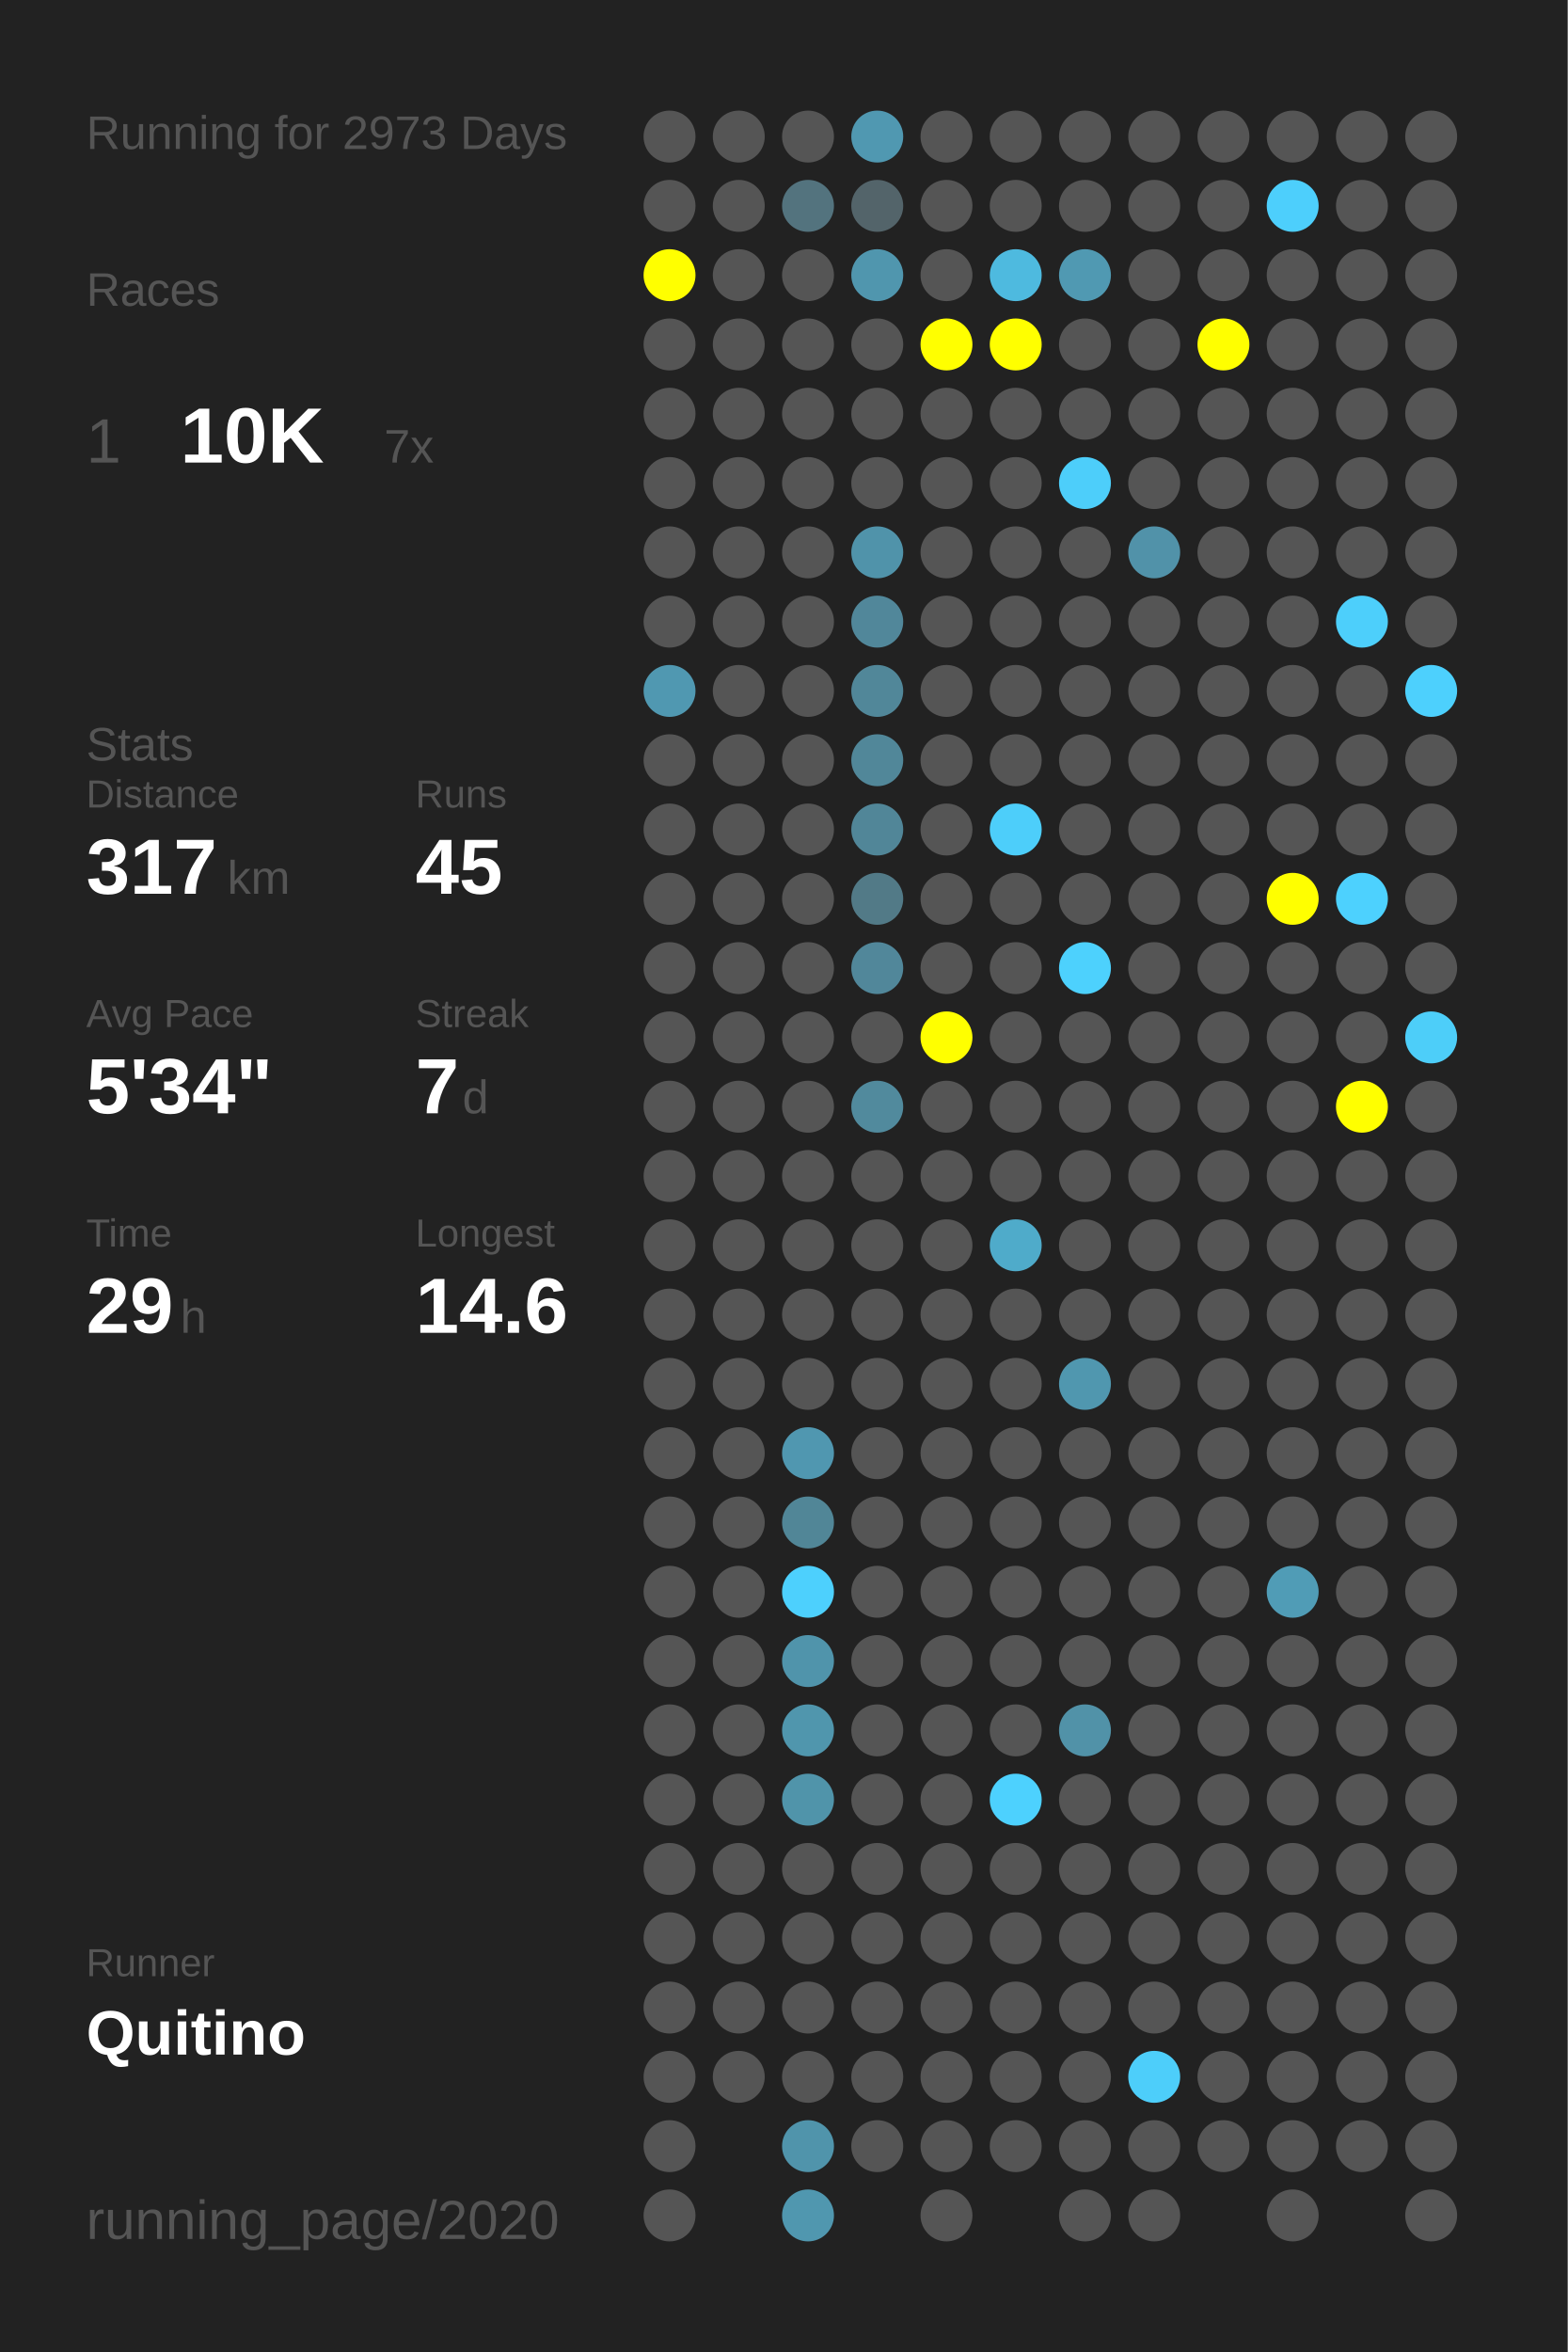
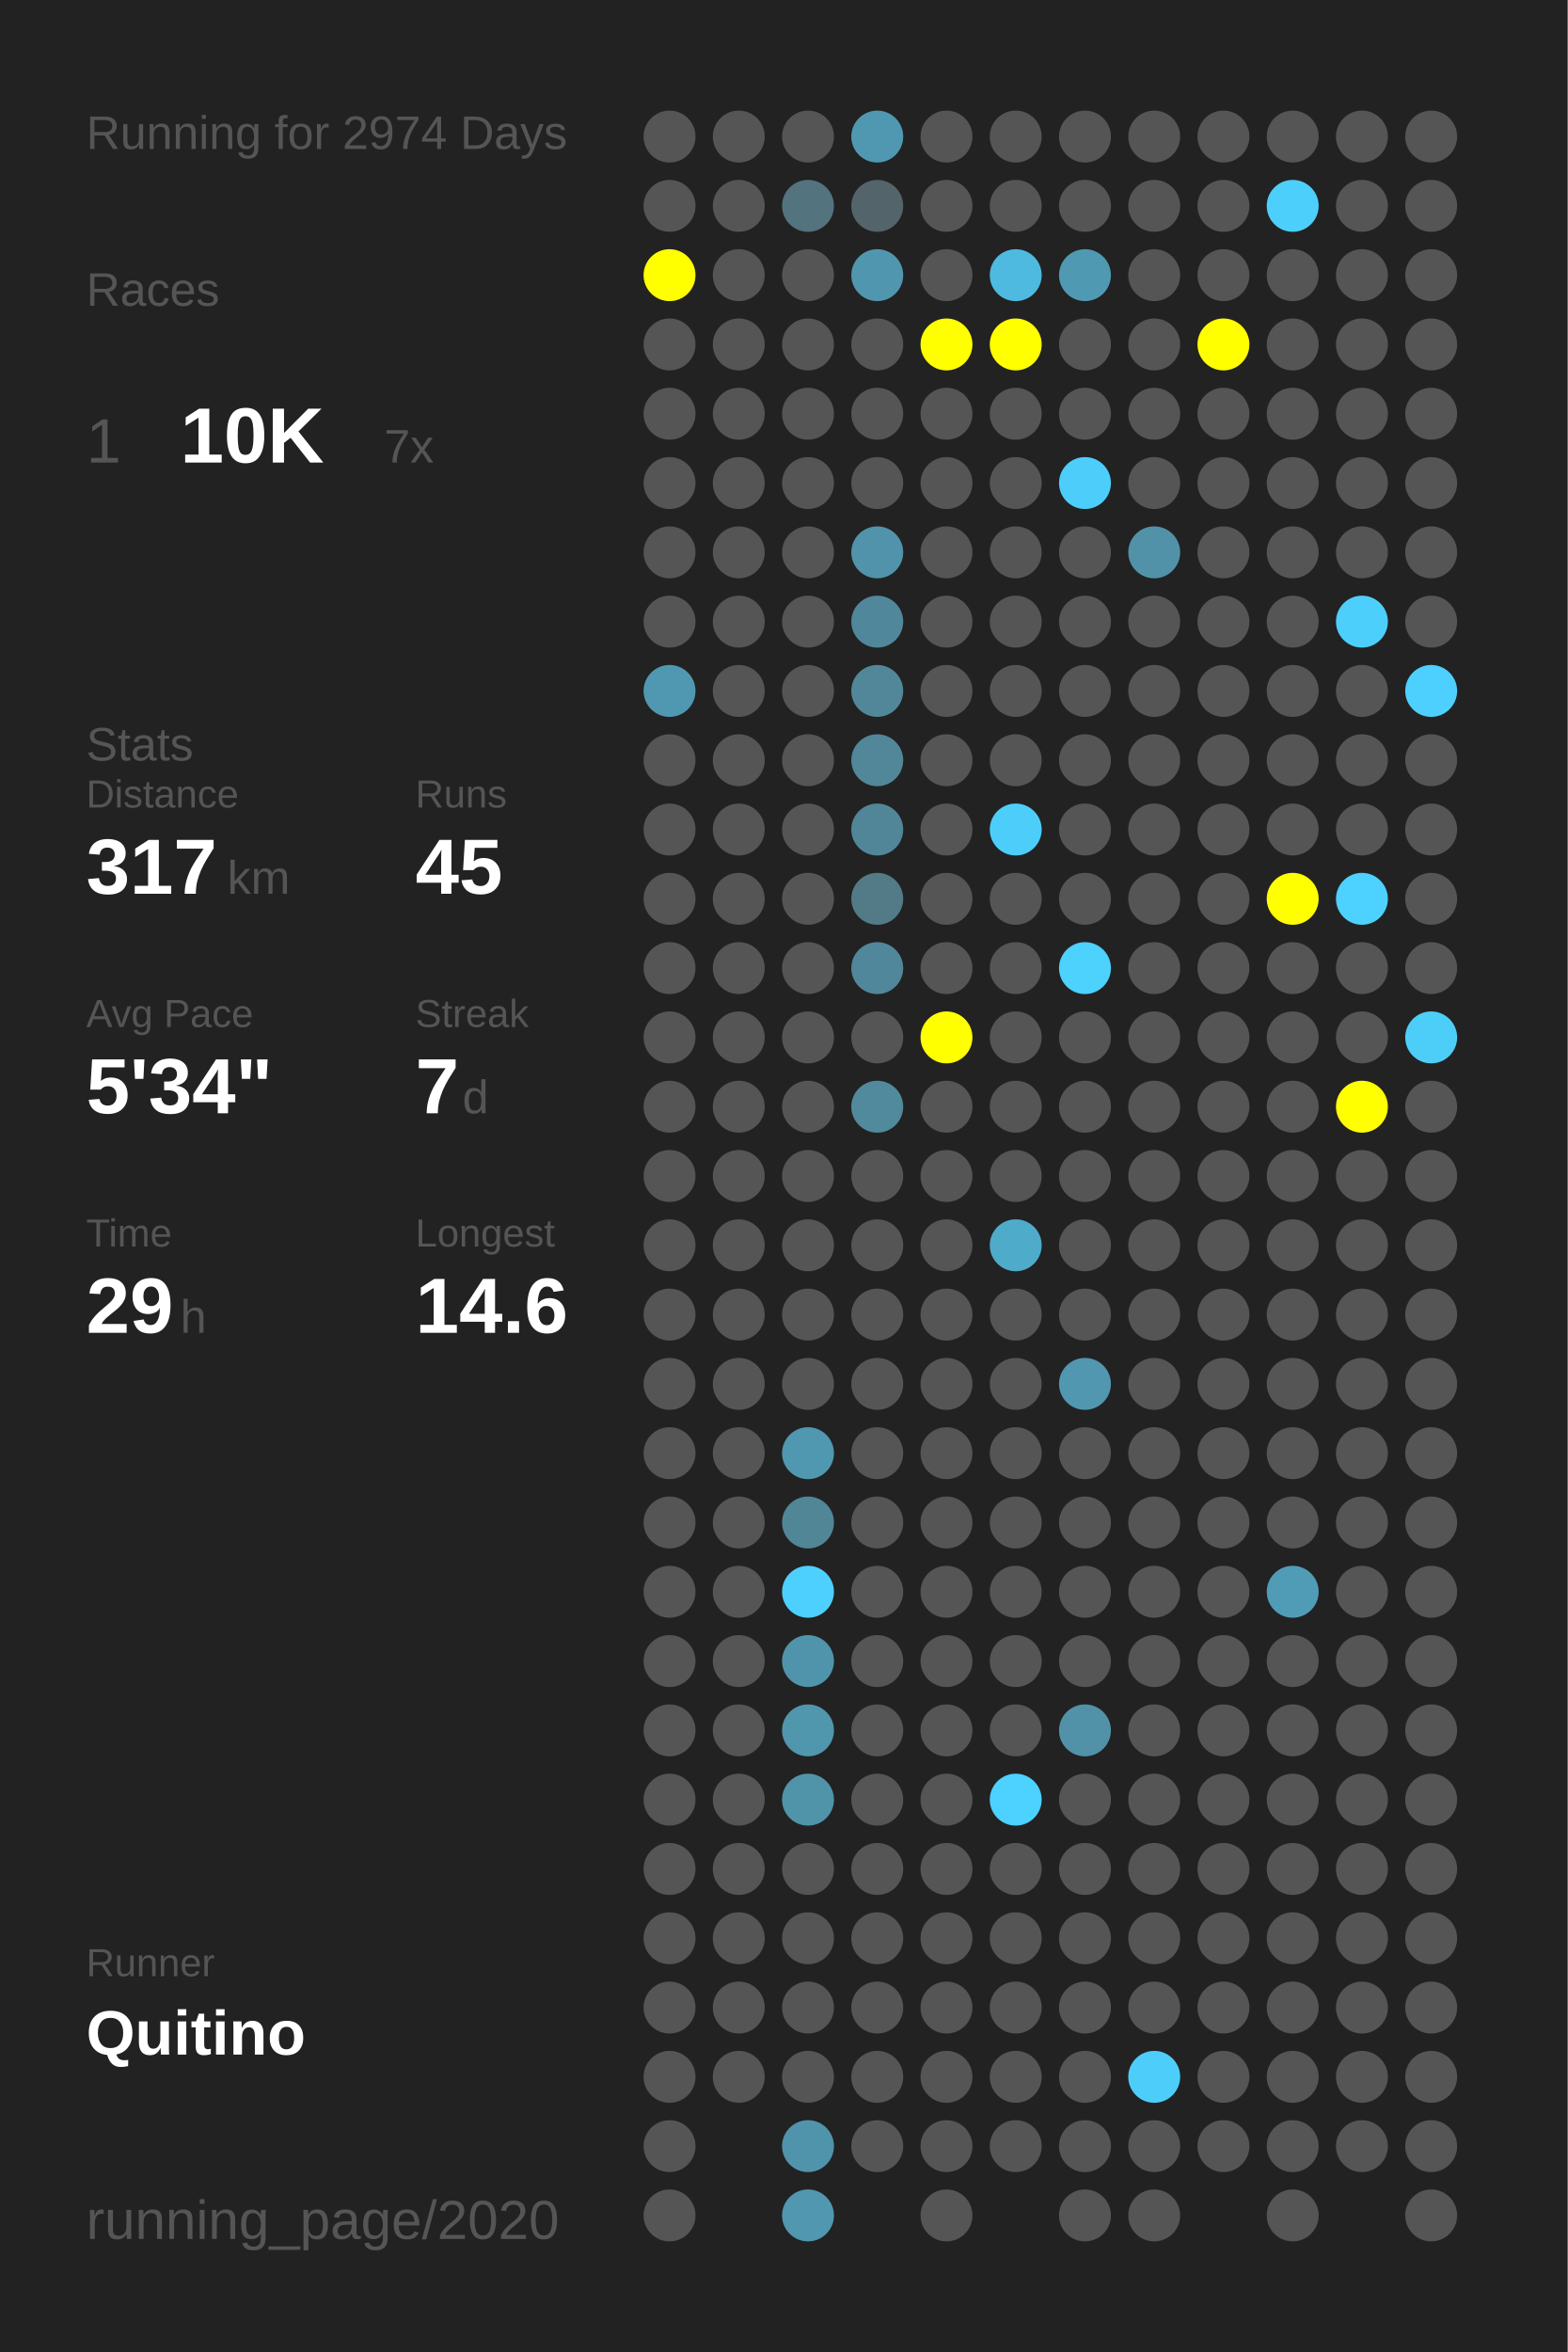
<svg xmlns="http://www.w3.org/2000/svg" baseProfile="full" height="300mm" version="1.1" viewBox="0,0,200,300" width="200mm">
  <defs />
  <rect fill="#222222" height="300" width="200" x="0" y="0" />
-   <text fill="#555555" style="font-size:6px; font-family:Arial;" x="11" y="19">Running for 2973 Days</text>
+   <text fill="#555555" style="font-size:6px; font-family:Arial;" x="11" y="19">Running for 2974 Days</text>
  <text fill="#555555" style="font-size:6px; font-family:Arial;" x="11" y="39">Races</text>
  <text fill="#555555" style="font-size:8px; font-family:Arial;" x="11" y="59">1</text>
  <text fill="#FFFFFF" style="font-size:10px; font-family:Arial; font-weight:bold;" x="23" y="59">10K</text>
  <text fill="#555555" style="font-size:6px; font-family:Arial;" x="49" y="59">7x</text>
  <text fill="#555555" style="font-size:6px; font-family:Arial;" x="11" y="97">Stats</text>
  <text fill="#555555" style="font-size:5px; font-family:Arial;" x="11" y="103">Distance</text>
  <text fill="#FFFFFF" style="font-size:10px; font-family:Arial; font-weight:bold;" x="11" y="114">317</text>
  <text fill="#555555" style="font-size:6px; font-family:Arial;" x="29" y="114">km</text>
  <text fill="#555555" style="font-size:5px; font-family:Arial;" x="53" y="103">Runs</text>
  <text fill="#FFFFFF" style="font-size:10px; font-family:Arial; font-weight:bold;" x="53" y="114">45</text>
  <text fill="#555555" style="font-size:5px; font-family:Arial;" x="11" y="131">Avg Pace</text>
  <text fill="#FFFFFF" style="font-size:10px; font-family:Arial; font-weight:bold;" x="11" y="142">5'34"</text>
  <text fill="#555555" style="font-size:5px; font-family:Arial;" x="53" y="131">Streak</text>
  <text fill="#FFFFFF" style="font-size:10px; font-family:Arial; font-weight:bold;" x="53" y="142">7</text>
  <text fill="#555555" style="font-size:6px; font-family:Arial;" x="59" y="142">d</text>
  <text fill="#555555" style="font-size:5px; font-family:Arial;" x="11" y="159">Time</text>
  <text fill="#FFFFFF" style="font-size:10px; font-family:Arial; font-weight:bold;" x="11" y="170">29</text>
  <text fill="#555555" style="font-size:6px; font-family:Arial;" x="23" y="170">h</text>
  <text fill="#555555" style="font-size:5px; font-family:Arial;" x="53" y="159">Longest</text>
  <text fill="#FFFFFF" style="font-size:10px; font-family:Arial; font-weight:bold;" x="53" y="170">14.6</text>
  <text fill="#555555" style="font-size:5px; font-family:Arial;" x="11" y="252.065">Runner</text>
  <text fill="#FFFFFF" style="font-size:8px; font-family:Arial; font-weight:bold;" x="11" y="262.065">Quitino</text>
  <text fill="#555555" style="font-size:7px; font-family:Arial;" x="11" y="285.581">running_page/2020</text>
  <circle cx="85.417" cy="17.419" fill="#555555" r="3.312" />
  <circle cx="85.417" cy="26.258" fill="#555555" r="3.312" />
  <circle cx="85.417" cy="35.097" fill="#FFFF00" r="3.312" />
  <circle cx="85.417" cy="43.935" fill="#555555" r="3.312" />
  <circle cx="85.417" cy="52.774" fill="#555555" r="3.312" />
  <circle cx="85.417" cy="61.613" fill="#555555" r="3.312" />
  <circle cx="85.417" cy="70.452" fill="#555555" r="3.312" />
  <circle cx="85.417" cy="79.29" fill="#555555" r="3.312" />
  <circle cx="85.417" cy="88.129" fill="#5098b1" r="3.312" />
  <circle cx="85.417" cy="96.968" fill="#555555" r="3.312" />
  <circle cx="85.417" cy="105.806" fill="#555555" r="3.312" />
  <circle cx="85.417" cy="114.645" fill="#555555" r="3.312" />
  <circle cx="85.417" cy="123.484" fill="#555555" r="3.312" />
  <circle cx="85.417" cy="132.323" fill="#555555" r="3.312" />
  <circle cx="85.417" cy="141.161" fill="#555555" r="3.312" />
  <circle cx="85.417" cy="150" fill="#555555" r="3.312" />
  <circle cx="85.417" cy="158.839" fill="#555555" r="3.312" />
  <circle cx="85.417" cy="167.677" fill="#555555" r="3.312" />
  <circle cx="85.417" cy="176.516" fill="#555555" r="3.312" />
  <circle cx="85.417" cy="185.355" fill="#555555" r="3.312" />
  <circle cx="85.417" cy="194.194" fill="#555555" r="3.312" />
  <circle cx="85.417" cy="203.032" fill="#555555" r="3.312" />
  <circle cx="85.417" cy="211.871" fill="#555555" r="3.312" />
  <circle cx="85.417" cy="220.71" fill="#555555" r="3.312" />
  <circle cx="85.417" cy="229.548" fill="#555555" r="3.312" />
  <circle cx="85.417" cy="238.387" fill="#555555" r="3.312" />
  <circle cx="85.417" cy="247.226" fill="#555555" r="3.312" />
  <circle cx="85.417" cy="256.065" fill="#555555" r="3.312" />
  <circle cx="85.417" cy="264.903" fill="#555555" r="3.312" />
  <circle cx="85.417" cy="273.742" fill="#555555" r="3.312" />
  <circle cx="85.417" cy="282.581" fill="#555555" r="3.312" />
  <circle cx="94.25" cy="17.419" fill="#555555" r="3.312" />
  <circle cx="94.25" cy="26.258" fill="#555555" r="3.312" />
  <circle cx="94.25" cy="35.097" fill="#555555" r="3.312" />
  <circle cx="94.25" cy="43.935" fill="#555555" r="3.312" />
  <circle cx="94.25" cy="52.774" fill="#555555" r="3.312" />
  <circle cx="94.25" cy="61.613" fill="#555555" r="3.312" />
  <circle cx="94.25" cy="70.452" fill="#555555" r="3.312" />
  <circle cx="94.25" cy="79.29" fill="#555555" r="3.312" />
  <circle cx="94.25" cy="88.129" fill="#555555" r="3.312" />
  <circle cx="94.25" cy="96.968" fill="#555555" r="3.312" />
  <circle cx="94.25" cy="105.806" fill="#555555" r="3.312" />
  <circle cx="94.25" cy="114.645" fill="#555555" r="3.312" />
  <circle cx="94.25" cy="123.484" fill="#555555" r="3.312" />
  <circle cx="94.25" cy="132.323" fill="#555555" r="3.312" />
  <circle cx="94.25" cy="141.161" fill="#555555" r="3.312" />
  <circle cx="94.25" cy="150" fill="#555555" r="3.312" />
  <circle cx="94.25" cy="158.839" fill="#555555" r="3.312" />
  <circle cx="94.25" cy="167.677" fill="#555555" r="3.312" />
  <circle cx="94.25" cy="176.516" fill="#555555" r="3.312" />
  <circle cx="94.25" cy="185.355" fill="#555555" r="3.312" />
  <circle cx="94.25" cy="194.194" fill="#555555" r="3.312" />
  <circle cx="94.25" cy="203.032" fill="#555555" r="3.312" />
  <circle cx="94.25" cy="211.871" fill="#555555" r="3.312" />
  <circle cx="94.25" cy="220.71" fill="#555555" r="3.312" />
  <circle cx="94.25" cy="229.548" fill="#555555" r="3.312" />
  <circle cx="94.25" cy="238.387" fill="#555555" r="3.312" />
  <circle cx="94.25" cy="247.226" fill="#555555" r="3.312" />
  <circle cx="94.25" cy="256.065" fill="#555555" r="3.312" />
  <circle cx="94.25" cy="264.903" fill="#555555" r="3.312" />
  <circle cx="103.083" cy="17.419" fill="#555555" r="3.312" />
  <circle cx="103.083" cy="26.258" fill="#53737e" r="3.312" />
  <circle cx="103.083" cy="35.097" fill="#555555" r="3.312" />
  <circle cx="103.083" cy="43.935" fill="#555555" r="3.312" />
  <circle cx="103.083" cy="52.774" fill="#555555" r="3.312" />
  <circle cx="103.083" cy="61.613" fill="#555555" r="3.312" />
  <circle cx="103.083" cy="70.452" fill="#555555" r="3.312" />
  <circle cx="103.083" cy="79.29" fill="#555555" r="3.312" />
  <circle cx="103.083" cy="88.129" fill="#555555" r="3.312" />
  <circle cx="103.083" cy="96.968" fill="#555555" r="3.312" />
  <circle cx="103.083" cy="105.806" fill="#555555" r="3.312" />
  <circle cx="103.083" cy="114.645" fill="#555555" r="3.312" />
  <circle cx="103.083" cy="123.484" fill="#555555" r="3.312" />
  <circle cx="103.083" cy="132.323" fill="#555555" r="3.312" />
  <circle cx="103.083" cy="141.161" fill="#555555" r="3.312" />
  <circle cx="103.083" cy="150" fill="#555555" r="3.312" />
  <circle cx="103.083" cy="158.839" fill="#555555" r="3.312" />
  <circle cx="103.083" cy="167.677" fill="#555555" r="3.312" />
  <circle cx="103.083" cy="176.516" fill="#555555" r="3.312" />
  <circle cx="103.083" cy="185.355" fill="#5097b0" r="3.312" />
  <circle cx="103.083" cy="194.194" fill="#518697" r="3.312" />
  <circle cx="103.083" cy="203.032" fill="#4dd0fd" r="3.312" />
  <circle cx="103.083" cy="211.871" fill="#5094ab" r="3.312" />
  <circle cx="103.083" cy="220.71" fill="#5096ad" r="3.312" />
  <circle cx="103.083" cy="229.548" fill="#5094aa" r="3.312" />
  <circle cx="103.083" cy="238.387" fill="#555555" r="3.312" />
  <circle cx="103.083" cy="247.226" fill="#555555" r="3.312" />
  <circle cx="103.083" cy="256.065" fill="#555555" r="3.312" />
  <circle cx="103.083" cy="264.903" fill="#555555" r="3.312" />
  <circle cx="103.083" cy="273.742" fill="#5094ab" r="3.312" />
  <circle cx="103.083" cy="282.581" fill="#5097af" r="3.312" />
  <circle cx="111.917" cy="17.419" fill="#5098b1" r="3.312" />
  <circle cx="111.917" cy="26.258" fill="#53646a" r="3.312" />
  <circle cx="111.917" cy="35.097" fill="#5096ae" r="3.312" />
  <circle cx="111.917" cy="43.935" fill="#555555" r="3.312" />
  <circle cx="111.917" cy="52.774" fill="#555555" r="3.312" />
  <circle cx="111.917" cy="61.613" fill="#555555" r="3.312" />
  <circle cx="111.917" cy="70.452" fill="#5093aa" r="3.312" />
  <circle cx="111.917" cy="79.29" fill="#51879a" r="3.312" />
  <circle cx="111.917" cy="88.129" fill="#518799" r="3.312" />
  <circle cx="111.917" cy="96.968" fill="#518799" r="3.312" />
  <circle cx="111.917" cy="105.806" fill="#518698" r="3.312" />
  <circle cx="111.917" cy="114.645" fill="#527a87" r="3.312" />
  <circle cx="111.917" cy="123.484" fill="#51879a" r="3.312" />
  <circle cx="111.917" cy="132.323" fill="#555555" r="3.312" />
  <circle cx="111.917" cy="141.161" fill="#518a9d" r="3.312" />
  <circle cx="111.917" cy="150" fill="#555555" r="3.312" />
  <circle cx="111.917" cy="158.839" fill="#555555" r="3.312" />
  <circle cx="111.917" cy="167.677" fill="#555555" r="3.312" />
  <circle cx="111.917" cy="176.516" fill="#555555" r="3.312" />
  <circle cx="111.917" cy="185.355" fill="#555555" r="3.312" />
  <circle cx="111.917" cy="194.194" fill="#555555" r="3.312" />
  <circle cx="111.917" cy="203.032" fill="#555555" r="3.312" />
  <circle cx="111.917" cy="211.871" fill="#555555" r="3.312" />
  <circle cx="111.917" cy="220.71" fill="#555555" r="3.312" />
  <circle cx="111.917" cy="229.548" fill="#555555" r="3.312" />
  <circle cx="111.917" cy="238.387" fill="#555555" r="3.312" />
  <circle cx="111.917" cy="247.226" fill="#555555" r="3.312" />
  <circle cx="111.917" cy="256.065" fill="#555555" r="3.312" />
  <circle cx="111.917" cy="264.903" fill="#555555" r="3.312" />
  <circle cx="111.917" cy="273.742" fill="#555555" r="3.312" />
  <circle cx="120.75" cy="17.419" fill="#555555" r="3.312" />
  <circle cx="120.75" cy="26.258" fill="#555555" r="3.312" />
  <circle cx="120.75" cy="35.097" fill="#555555" r="3.312" />
  <circle cx="120.75" cy="43.935" fill="#FFFF00" r="3.312" />
  <circle cx="120.75" cy="52.774" fill="#555555" r="3.312" />
  <circle cx="120.75" cy="61.613" fill="#555555" r="3.312" />
  <circle cx="120.75" cy="70.452" fill="#555555" r="3.312" />
  <circle cx="120.75" cy="79.29" fill="#555555" r="3.312" />
  <circle cx="120.75" cy="88.129" fill="#555555" r="3.312" />
  <circle cx="120.75" cy="96.968" fill="#555555" r="3.312" />
  <circle cx="120.75" cy="105.806" fill="#555555" r="3.312" />
  <circle cx="120.75" cy="114.645" fill="#555555" r="3.312" />
  <circle cx="120.75" cy="123.484" fill="#555555" r="3.312" />
  <circle cx="120.75" cy="132.323" fill="#FFFF00" r="3.312" />
  <circle cx="120.75" cy="141.161" fill="#555555" r="3.312" />
  <circle cx="120.75" cy="150" fill="#555555" r="3.312" />
  <circle cx="120.75" cy="158.839" fill="#555555" r="3.312" />
  <circle cx="120.75" cy="167.677" fill="#555555" r="3.312" />
  <circle cx="120.75" cy="176.516" fill="#555555" r="3.312" />
  <circle cx="120.75" cy="185.355" fill="#555555" r="3.312" />
  <circle cx="120.75" cy="194.194" fill="#555555" r="3.312" />
  <circle cx="120.75" cy="203.032" fill="#555555" r="3.312" />
  <circle cx="120.75" cy="211.871" fill="#555555" r="3.312" />
  <circle cx="120.75" cy="220.71" fill="#555555" r="3.312" />
  <circle cx="120.75" cy="229.548" fill="#555555" r="3.312" />
  <circle cx="120.75" cy="238.387" fill="#555555" r="3.312" />
  <circle cx="120.75" cy="247.226" fill="#555555" r="3.312" />
  <circle cx="120.75" cy="256.065" fill="#555555" r="3.312" />
  <circle cx="120.75" cy="264.903" fill="#555555" r="3.312" />
  <circle cx="120.75" cy="273.742" fill="#555555" r="3.312" />
  <circle cx="120.75" cy="282.581" fill="#555555" r="3.312" />
  <circle cx="129.583" cy="17.419" fill="#555555" r="3.312" />
  <circle cx="129.583" cy="26.258" fill="#555555" r="3.312" />
  <circle cx="129.583" cy="35.097" fill="#4ebadf" r="3.312" />
  <circle cx="129.583" cy="43.935" fill="#FFFF00" r="3.312" />
  <circle cx="129.583" cy="52.774" fill="#555555" r="3.312" />
  <circle cx="129.583" cy="61.613" fill="#555555" r="3.312" />
  <circle cx="129.583" cy="70.452" fill="#555555" r="3.312" />
  <circle cx="129.583" cy="79.29" fill="#555555" r="3.312" />
  <circle cx="129.583" cy="88.129" fill="#555555" r="3.312" />
  <circle cx="129.583" cy="96.968" fill="#555555" r="3.312" />
  <circle cx="129.583" cy="105.806" fill="#4dcefa" r="3.312" />
  <circle cx="129.583" cy="114.645" fill="#555555" r="3.312" />
  <circle cx="129.583" cy="123.484" fill="#555555" r="3.312" />
  <circle cx="129.583" cy="132.323" fill="#555555" r="3.312" />
  <circle cx="129.583" cy="141.161" fill="#555555" r="3.312" />
  <circle cx="129.583" cy="150" fill="#555555" r="3.312" />
  <circle cx="129.583" cy="158.839" fill="#4fabca" r="3.312" />
  <circle cx="129.583" cy="167.677" fill="#555555" r="3.312" />
  <circle cx="129.583" cy="176.516" fill="#555555" r="3.312" />
  <circle cx="129.583" cy="185.355" fill="#555555" r="3.312" />
  <circle cx="129.583" cy="194.194" fill="#555555" r="3.312" />
  <circle cx="129.583" cy="203.032" fill="#555555" r="3.312" />
  <circle cx="129.583" cy="211.871" fill="#555555" r="3.312" />
  <circle cx="129.583" cy="220.71" fill="#555555" r="3.312" />
  <circle cx="129.583" cy="229.548" fill="#4dd1fe" r="3.312" />
  <circle cx="129.583" cy="238.387" fill="#555555" r="3.312" />
  <circle cx="129.583" cy="247.226" fill="#555555" r="3.312" />
  <circle cx="129.583" cy="256.065" fill="#555555" r="3.312" />
  <circle cx="129.583" cy="264.903" fill="#555555" r="3.312" />
  <circle cx="129.583" cy="273.742" fill="#555555" r="3.312" />
  <circle cx="138.417" cy="17.419" fill="#555555" r="3.312" />
  <circle cx="138.417" cy="26.258" fill="#555555" r="3.312" />
  <circle cx="138.417" cy="35.097" fill="#5099b2" r="3.312" />
  <circle cx="138.417" cy="43.935" fill="#555555" r="3.312" />
  <circle cx="138.417" cy="52.774" fill="#555555" r="3.312" />
  <circle cx="138.417" cy="61.613" fill="#4dcefa" r="3.312" />
  <circle cx="138.417" cy="70.452" fill="#555555" r="3.312" />
  <circle cx="138.417" cy="79.29" fill="#555555" r="3.312" />
  <circle cx="138.417" cy="88.129" fill="#555555" r="3.312" />
  <circle cx="138.417" cy="96.968" fill="#555555" r="3.312" />
  <circle cx="138.417" cy="105.806" fill="#555555" r="3.312" />
  <circle cx="138.417" cy="114.645" fill="#555555" r="3.312" />
  <circle cx="138.417" cy="123.484" fill="#4dd1fd" r="3.312" />
  <circle cx="138.417" cy="132.323" fill="#555555" r="3.312" />
  <circle cx="138.417" cy="141.161" fill="#555555" r="3.312" />
  <circle cx="138.417" cy="150" fill="#555555" r="3.312" />
  <circle cx="138.417" cy="158.839" fill="#555555" r="3.312" />
  <circle cx="138.417" cy="167.677" fill="#555555" r="3.312" />
  <circle cx="138.417" cy="176.516" fill="#5097af" r="3.312" />
  <circle cx="138.417" cy="185.355" fill="#555555" r="3.312" />
  <circle cx="138.417" cy="194.194" fill="#555555" r="3.312" />
  <circle cx="138.417" cy="203.032" fill="#555555" r="3.312" />
  <circle cx="138.417" cy="211.871" fill="#555555" r="3.312" />
  <circle cx="138.417" cy="220.71" fill="#5192a8" r="3.312" />
  <circle cx="138.417" cy="229.548" fill="#555555" r="3.312" />
  <circle cx="138.417" cy="238.387" fill="#555555" r="3.312" />
  <circle cx="138.417" cy="247.226" fill="#555555" r="3.312" />
  <circle cx="138.417" cy="256.065" fill="#555555" r="3.312" />
  <circle cx="138.417" cy="264.903" fill="#555555" r="3.312" />
  <circle cx="138.417" cy="273.742" fill="#555555" r="3.312" />
  <circle cx="138.417" cy="282.581" fill="#555555" r="3.312" />
  <circle cx="147.25" cy="17.419" fill="#555555" r="3.312" />
  <circle cx="147.25" cy="26.258" fill="#555555" r="3.312" />
  <circle cx="147.25" cy="35.097" fill="#555555" r="3.312" />
  <circle cx="147.25" cy="43.935" fill="#555555" r="3.312" />
  <circle cx="147.25" cy="52.774" fill="#555555" r="3.312" />
  <circle cx="147.25" cy="61.613" fill="#555555" r="3.312" />
  <circle cx="147.25" cy="70.452" fill="#5192a9" r="3.312" />
  <circle cx="147.25" cy="79.29" fill="#555555" r="3.312" />
  <circle cx="147.25" cy="88.129" fill="#555555" r="3.312" />
  <circle cx="147.25" cy="96.968" fill="#555555" r="3.312" />
  <circle cx="147.25" cy="105.806" fill="#555555" r="3.312" />
  <circle cx="147.25" cy="114.645" fill="#555555" r="3.312" />
  <circle cx="147.25" cy="123.484" fill="#555555" r="3.312" />
  <circle cx="147.25" cy="132.323" fill="#555555" r="3.312" />
  <circle cx="147.25" cy="141.161" fill="#555555" r="3.312" />
  <circle cx="147.25" cy="150" fill="#555555" r="3.312" />
  <circle cx="147.25" cy="158.839" fill="#555555" r="3.312" />
  <circle cx="147.25" cy="167.677" fill="#555555" r="3.312" />
  <circle cx="147.25" cy="176.516" fill="#555555" r="3.312" />
  <circle cx="147.25" cy="185.355" fill="#555555" r="3.312" />
  <circle cx="147.25" cy="194.194" fill="#555555" r="3.312" />
  <circle cx="147.25" cy="203.032" fill="#555555" r="3.312" />
  <circle cx="147.25" cy="211.871" fill="#555555" r="3.312" />
  <circle cx="147.25" cy="220.71" fill="#555555" r="3.312" />
  <circle cx="147.25" cy="229.548" fill="#555555" r="3.312" />
  <circle cx="147.25" cy="238.387" fill="#555555" r="3.312" />
  <circle cx="147.25" cy="247.226" fill="#555555" r="3.312" />
  <circle cx="147.25" cy="256.065" fill="#555555" r="3.312" />
  <circle cx="147.25" cy="264.903" fill="#4dcefa" r="3.312" />
  <circle cx="147.25" cy="273.742" fill="#555555" r="3.312" />
  <circle cx="147.25" cy="282.581" fill="#555555" r="3.312" />
  <circle cx="156.083" cy="17.419" fill="#555555" r="3.312" />
  <circle cx="156.083" cy="26.258" fill="#555555" r="3.312" />
  <circle cx="156.083" cy="35.097" fill="#555555" r="3.312" />
  <circle cx="156.083" cy="43.935" fill="#FFFF00" r="3.312" />
  <circle cx="156.083" cy="52.774" fill="#555555" r="3.312" />
  <circle cx="156.083" cy="61.613" fill="#555555" r="3.312" />
  <circle cx="156.083" cy="70.452" fill="#555555" r="3.312" />
  <circle cx="156.083" cy="79.29" fill="#555555" r="3.312" />
  <circle cx="156.083" cy="88.129" fill="#555555" r="3.312" />
  <circle cx="156.083" cy="96.968" fill="#555555" r="3.312" />
  <circle cx="156.083" cy="105.806" fill="#555555" r="3.312" />
  <circle cx="156.083" cy="114.645" fill="#555555" r="3.312" />
  <circle cx="156.083" cy="123.484" fill="#555555" r="3.312" />
  <circle cx="156.083" cy="132.323" fill="#555555" r="3.312" />
  <circle cx="156.083" cy="141.161" fill="#555555" r="3.312" />
  <circle cx="156.083" cy="150" fill="#555555" r="3.312" />
  <circle cx="156.083" cy="158.839" fill="#555555" r="3.312" />
  <circle cx="156.083" cy="167.677" fill="#555555" r="3.312" />
  <circle cx="156.083" cy="176.516" fill="#555555" r="3.312" />
  <circle cx="156.083" cy="185.355" fill="#555555" r="3.312" />
  <circle cx="156.083" cy="194.194" fill="#555555" r="3.312" />
  <circle cx="156.083" cy="203.032" fill="#555555" r="3.312" />
  <circle cx="156.083" cy="211.871" fill="#555555" r="3.312" />
  <circle cx="156.083" cy="220.71" fill="#555555" r="3.312" />
  <circle cx="156.083" cy="229.548" fill="#555555" r="3.312" />
  <circle cx="156.083" cy="238.387" fill="#555555" r="3.312" />
  <circle cx="156.083" cy="247.226" fill="#555555" r="3.312" />
  <circle cx="156.083" cy="256.065" fill="#555555" r="3.312" />
  <circle cx="156.083" cy="264.903" fill="#555555" r="3.312" />
  <circle cx="156.083" cy="273.742" fill="#555555" r="3.312" />
  <circle cx="164.917" cy="17.419" fill="#555555" r="3.312" />
  <circle cx="164.917" cy="26.258" fill="#4dcffc" r="3.312" />
  <circle cx="164.917" cy="35.097" fill="#555555" r="3.312" />
  <circle cx="164.917" cy="43.935" fill="#555555" r="3.312" />
  <circle cx="164.917" cy="52.774" fill="#555555" r="3.312" />
  <circle cx="164.917" cy="61.613" fill="#555555" r="3.312" />
  <circle cx="164.917" cy="70.452" fill="#555555" r="3.312" />
  <circle cx="164.917" cy="79.29" fill="#555555" r="3.312" />
  <circle cx="164.917" cy="88.129" fill="#555555" r="3.312" />
  <circle cx="164.917" cy="96.968" fill="#555555" r="3.312" />
  <circle cx="164.917" cy="105.806" fill="#555555" r="3.312" />
  <circle cx="164.917" cy="114.645" fill="#FFFF00" r="3.312" />
  <circle cx="164.917" cy="123.484" fill="#555555" r="3.312" />
  <circle cx="164.917" cy="132.323" fill="#555555" r="3.312" />
  <circle cx="164.917" cy="141.161" fill="#555555" r="3.312" />
  <circle cx="164.917" cy="150" fill="#555555" r="3.312" />
  <circle cx="164.917" cy="158.839" fill="#555555" r="3.312" />
  <circle cx="164.917" cy="167.677" fill="#555555" r="3.312" />
  <circle cx="164.917" cy="176.516" fill="#555555" r="3.312" />
  <circle cx="164.917" cy="185.355" fill="#555555" r="3.312" />
  <circle cx="164.917" cy="194.194" fill="#555555" r="3.312" />
  <circle cx="164.917" cy="203.032" fill="#509cb6" r="3.312" />
  <circle cx="164.917" cy="211.871" fill="#555555" r="3.312" />
  <circle cx="164.917" cy="220.71" fill="#555555" r="3.312" />
  <circle cx="164.917" cy="229.548" fill="#555555" r="3.312" />
  <circle cx="164.917" cy="238.387" fill="#555555" r="3.312" />
  <circle cx="164.917" cy="247.226" fill="#555555" r="3.312" />
  <circle cx="164.917" cy="256.065" fill="#555555" r="3.312" />
  <circle cx="164.917" cy="264.903" fill="#555555" r="3.312" />
  <circle cx="164.917" cy="273.742" fill="#555555" r="3.312" />
  <circle cx="164.917" cy="282.581" fill="#555555" r="3.312" />
  <circle cx="173.75" cy="17.419" fill="#555555" r="3.312" />
  <circle cx="173.75" cy="26.258" fill="#555555" r="3.312" />
  <circle cx="173.75" cy="35.097" fill="#555555" r="3.312" />
  <circle cx="173.75" cy="43.935" fill="#555555" r="3.312" />
  <circle cx="173.75" cy="52.774" fill="#555555" r="3.312" />
  <circle cx="173.75" cy="61.613" fill="#555555" r="3.312" />
  <circle cx="173.75" cy="70.452" fill="#555555" r="3.312" />
  <circle cx="173.75" cy="79.29" fill="#4dcffb" r="3.312" />
  <circle cx="173.75" cy="88.129" fill="#555555" r="3.312" />
  <circle cx="173.75" cy="96.968" fill="#555555" r="3.312" />
  <circle cx="173.75" cy="105.806" fill="#555555" r="3.312" />
  <circle cx="173.75" cy="114.645" fill="#4dd1fe" r="3.312" />
  <circle cx="173.75" cy="123.484" fill="#555555" r="3.312" />
  <circle cx="173.75" cy="132.323" fill="#555555" r="3.312" />
  <circle cx="173.75" cy="141.161" fill="#FFFF00" r="3.312" />
  <circle cx="173.75" cy="150" fill="#555555" r="3.312" />
  <circle cx="173.75" cy="158.839" fill="#555555" r="3.312" />
  <circle cx="173.75" cy="167.677" fill="#555555" r="3.312" />
  <circle cx="173.75" cy="176.516" fill="#555555" r="3.312" />
  <circle cx="173.75" cy="185.355" fill="#555555" r="3.312" />
  <circle cx="173.75" cy="194.194" fill="#555555" r="3.312" />
  <circle cx="173.75" cy="203.032" fill="#555555" r="3.312" />
  <circle cx="173.75" cy="211.871" fill="#555555" r="3.312" />
  <circle cx="173.75" cy="220.71" fill="#555555" r="3.312" />
  <circle cx="173.75" cy="229.548" fill="#555555" r="3.312" />
  <circle cx="173.75" cy="238.387" fill="#555555" r="3.312" />
  <circle cx="173.75" cy="247.226" fill="#555555" r="3.312" />
  <circle cx="173.75" cy="256.065" fill="#555555" r="3.312" />
  <circle cx="173.75" cy="264.903" fill="#555555" r="3.312" />
  <circle cx="173.75" cy="273.742" fill="#555555" r="3.312" />
  <circle cx="182.583" cy="17.419" fill="#555555" r="3.312" />
  <circle cx="182.583" cy="26.258" fill="#555555" r="3.312" />
  <circle cx="182.583" cy="35.097" fill="#555555" r="3.312" />
  <circle cx="182.583" cy="43.935" fill="#555555" r="3.312" />
  <circle cx="182.583" cy="52.774" fill="#555555" r="3.312" />
  <circle cx="182.583" cy="61.613" fill="#555555" r="3.312" />
  <circle cx="182.583" cy="70.452" fill="#555555" r="3.312" />
  <circle cx="182.583" cy="79.29" fill="#555555" r="3.312" />
  <circle cx="182.583" cy="88.129" fill="#4dd0fd" r="3.312" />
  <circle cx="182.583" cy="96.968" fill="#555555" r="3.312" />
  <circle cx="182.583" cy="105.806" fill="#555555" r="3.312" />
  <circle cx="182.583" cy="114.645" fill="#555555" r="3.312" />
  <circle cx="182.583" cy="123.484" fill="#555555" r="3.312" />
  <circle cx="182.583" cy="132.323" fill="#4dcef9" r="3.312" />
  <circle cx="182.583" cy="141.161" fill="#555555" r="3.312" />
  <circle cx="182.583" cy="150" fill="#555555" r="3.312" />
  <circle cx="182.583" cy="158.839" fill="#555555" r="3.312" />
  <circle cx="182.583" cy="167.677" fill="#555555" r="3.312" />
  <circle cx="182.583" cy="176.516" fill="#555555" r="3.312" />
  <circle cx="182.583" cy="185.355" fill="#555555" r="3.312" />
  <circle cx="182.583" cy="194.194" fill="#555555" r="3.312" />
  <circle cx="182.583" cy="203.032" fill="#555555" r="3.312" />
  <circle cx="182.583" cy="211.871" fill="#555555" r="3.312" />
  <circle cx="182.583" cy="220.71" fill="#555555" r="3.312" />
  <circle cx="182.583" cy="229.548" fill="#555555" r="3.312" />
  <circle cx="182.583" cy="238.387" fill="#555555" r="3.312" />
  <circle cx="182.583" cy="247.226" fill="#555555" r="3.312" />
  <circle cx="182.583" cy="256.065" fill="#555555" r="3.312" />
  <circle cx="182.583" cy="264.903" fill="#555555" r="3.312" />
  <circle cx="182.583" cy="273.742" fill="#555555" r="3.312" />
  <circle cx="182.583" cy="282.581" fill="#555555" r="3.312" />
</svg>
